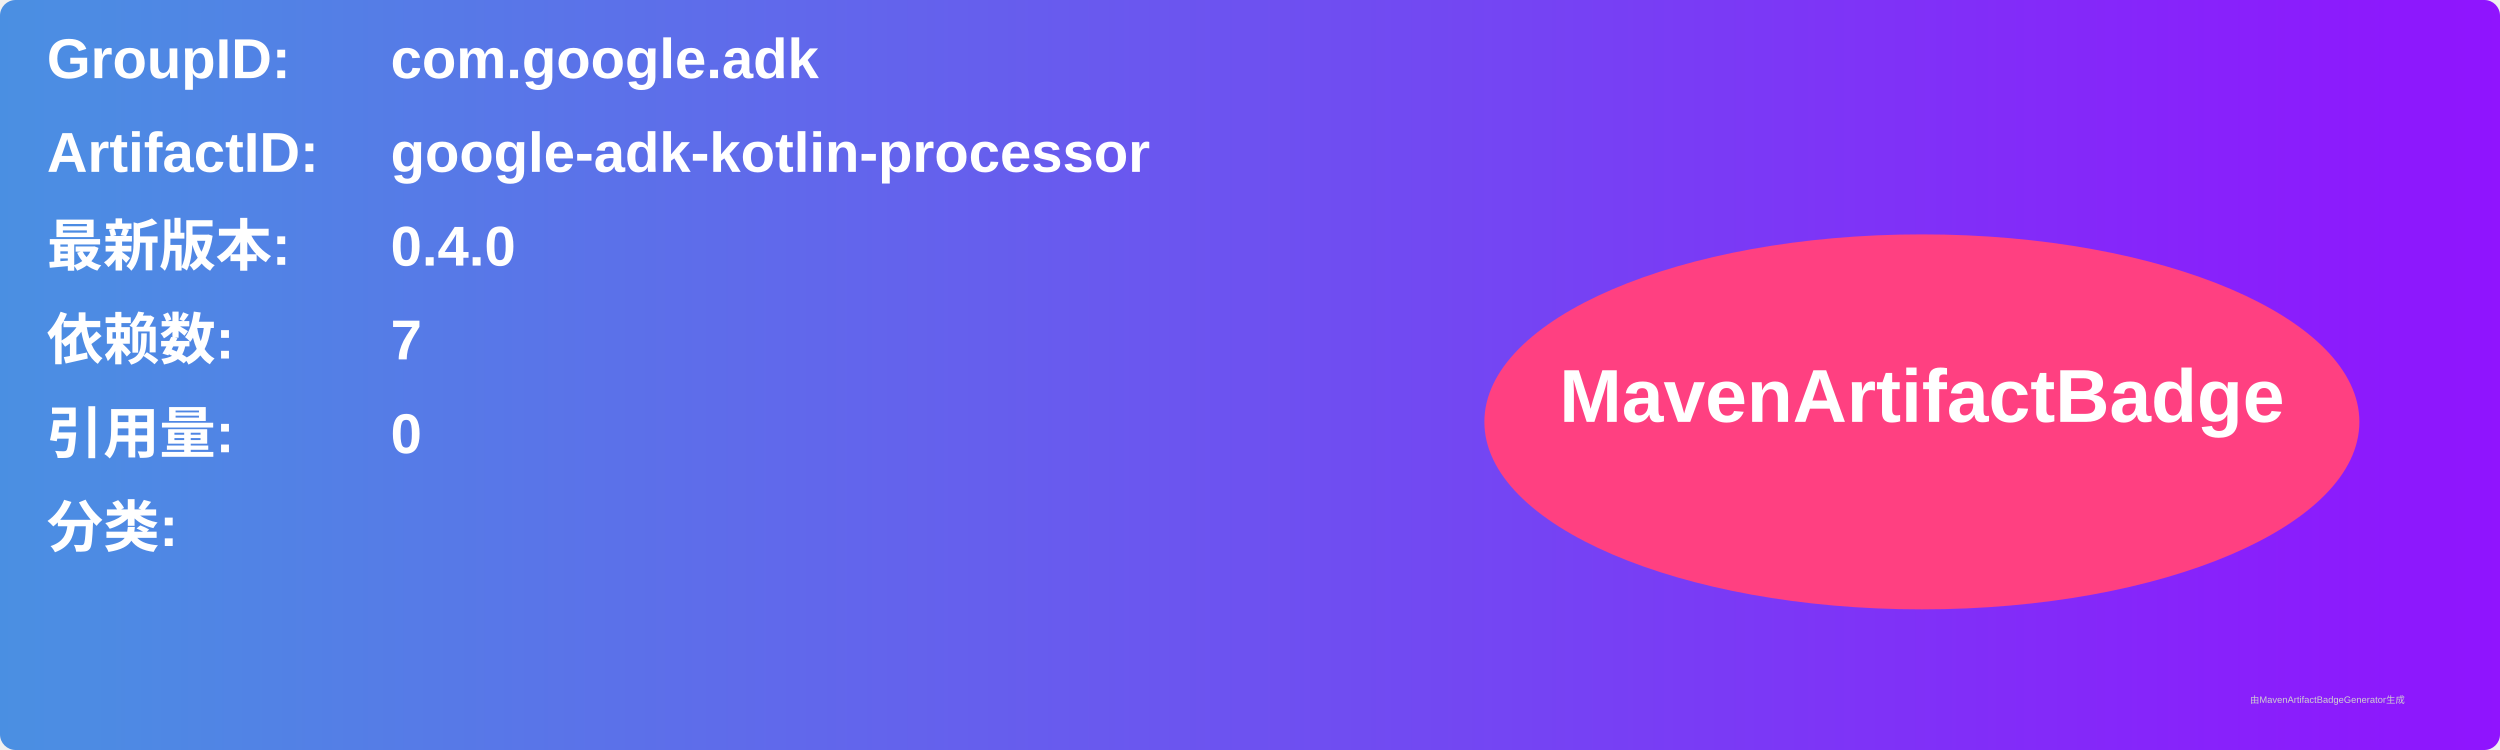
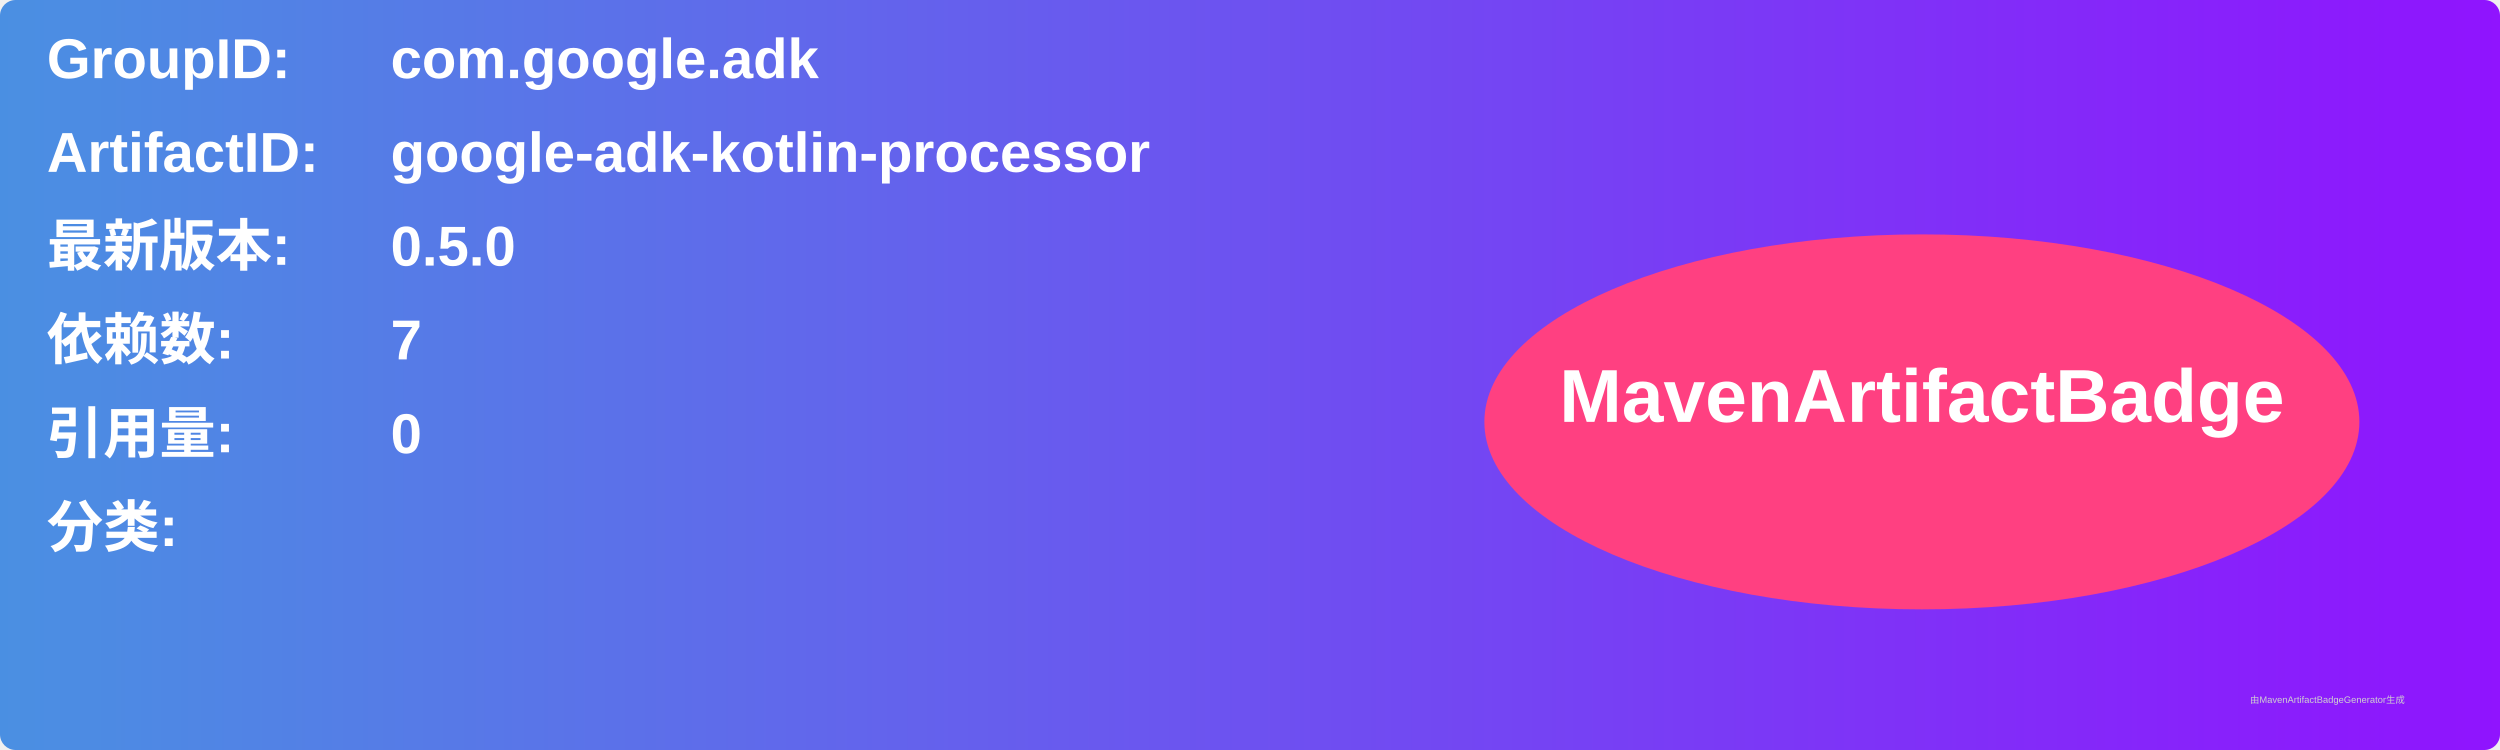
<svg xmlns="http://www.w3.org/2000/svg" width="800" height="240" viewBox="0 0 800 240">
  <linearGradient id="grad" x1="0%" y1="0%" x2="100%" y2="0%">
    <stop offset="0%" stop-color="#4a90e2" />
    <stop offset="100%" stop-color="#9013fe" />
  </linearGradient>
  <rect width="100%" height="100%" rx="5" ry="5" fill="url(#grad)" />
  <g transform="translate(15, 15)">
    <text x="0" y="10" font-family="Arial" font-size="18" fill="white" font-weight="bold" width="260">GroupID:</text>
    <text x="110" y="10" font-family="Arial" font-size="18" fill="white" font-weight="bold" width="460">com.google.adk</text>
    <text x="0" y="40" font-family="Arial" font-size="18" fill="white" font-weight="bold" width="260">ArtifactID:</text>
    <text x="110" y="40" font-family="Arial" font-size="18" fill="white" font-weight="bold" width="460">google-adk-kotlin-processor</text>
    <text x="0" y="70" font-family="Arial" font-size="18" fill="white" font-weight="bold">最新版本:</text>
    <text x="110" y="70" font-family="Arial" font-size="18" fill="white" font-weight="bold">
-       <tspan font-weight="bold">0.4.0</tspan>
+       <tspan font-weight="bold">0.5.0</tspan>
    </text>
    <text x="0" y="100" font-family="Arial" font-size="18" fill="white" font-weight="bold">依赖数: </text>
    <text x="110" y="100" font-family="Arial" font-size="18" fill="white">
      <tspan font-weight="bold">7</tspan>
    </text>
    <text x="0" y="130" font-family="Arial" font-size="18" fill="white" font-weight="bold">引用量: </text>
    <text x="110" y="130" font-family="Arial" font-size="18" fill="white">
      <tspan font-weight="bold">0</tspan>
    </text>
    <text x="0" y="160" font-family="Arial" font-size="18" fill="white" font-weight="bold">分类:</text>
    <text x="10" y="190" font-family="Arial" font-size="10" fill="white">
      <tspan font-weight="bold" />
    </text>
    <ellipse cx="600" cy="120" rx="140" ry="60" fill="#ff4081" />
    <text x="600" y="120" text-anchor="middle" font-family="Arial" font-size="24" fill="white" font-weight="bold">MavenArtifactBadge</text>
  </g>
  <text x="720" y="225" font-family="Arial" font-size="3" fill="#d0d0d0">由MavenArtifactBadgeGenerator生成</text>
</svg>
